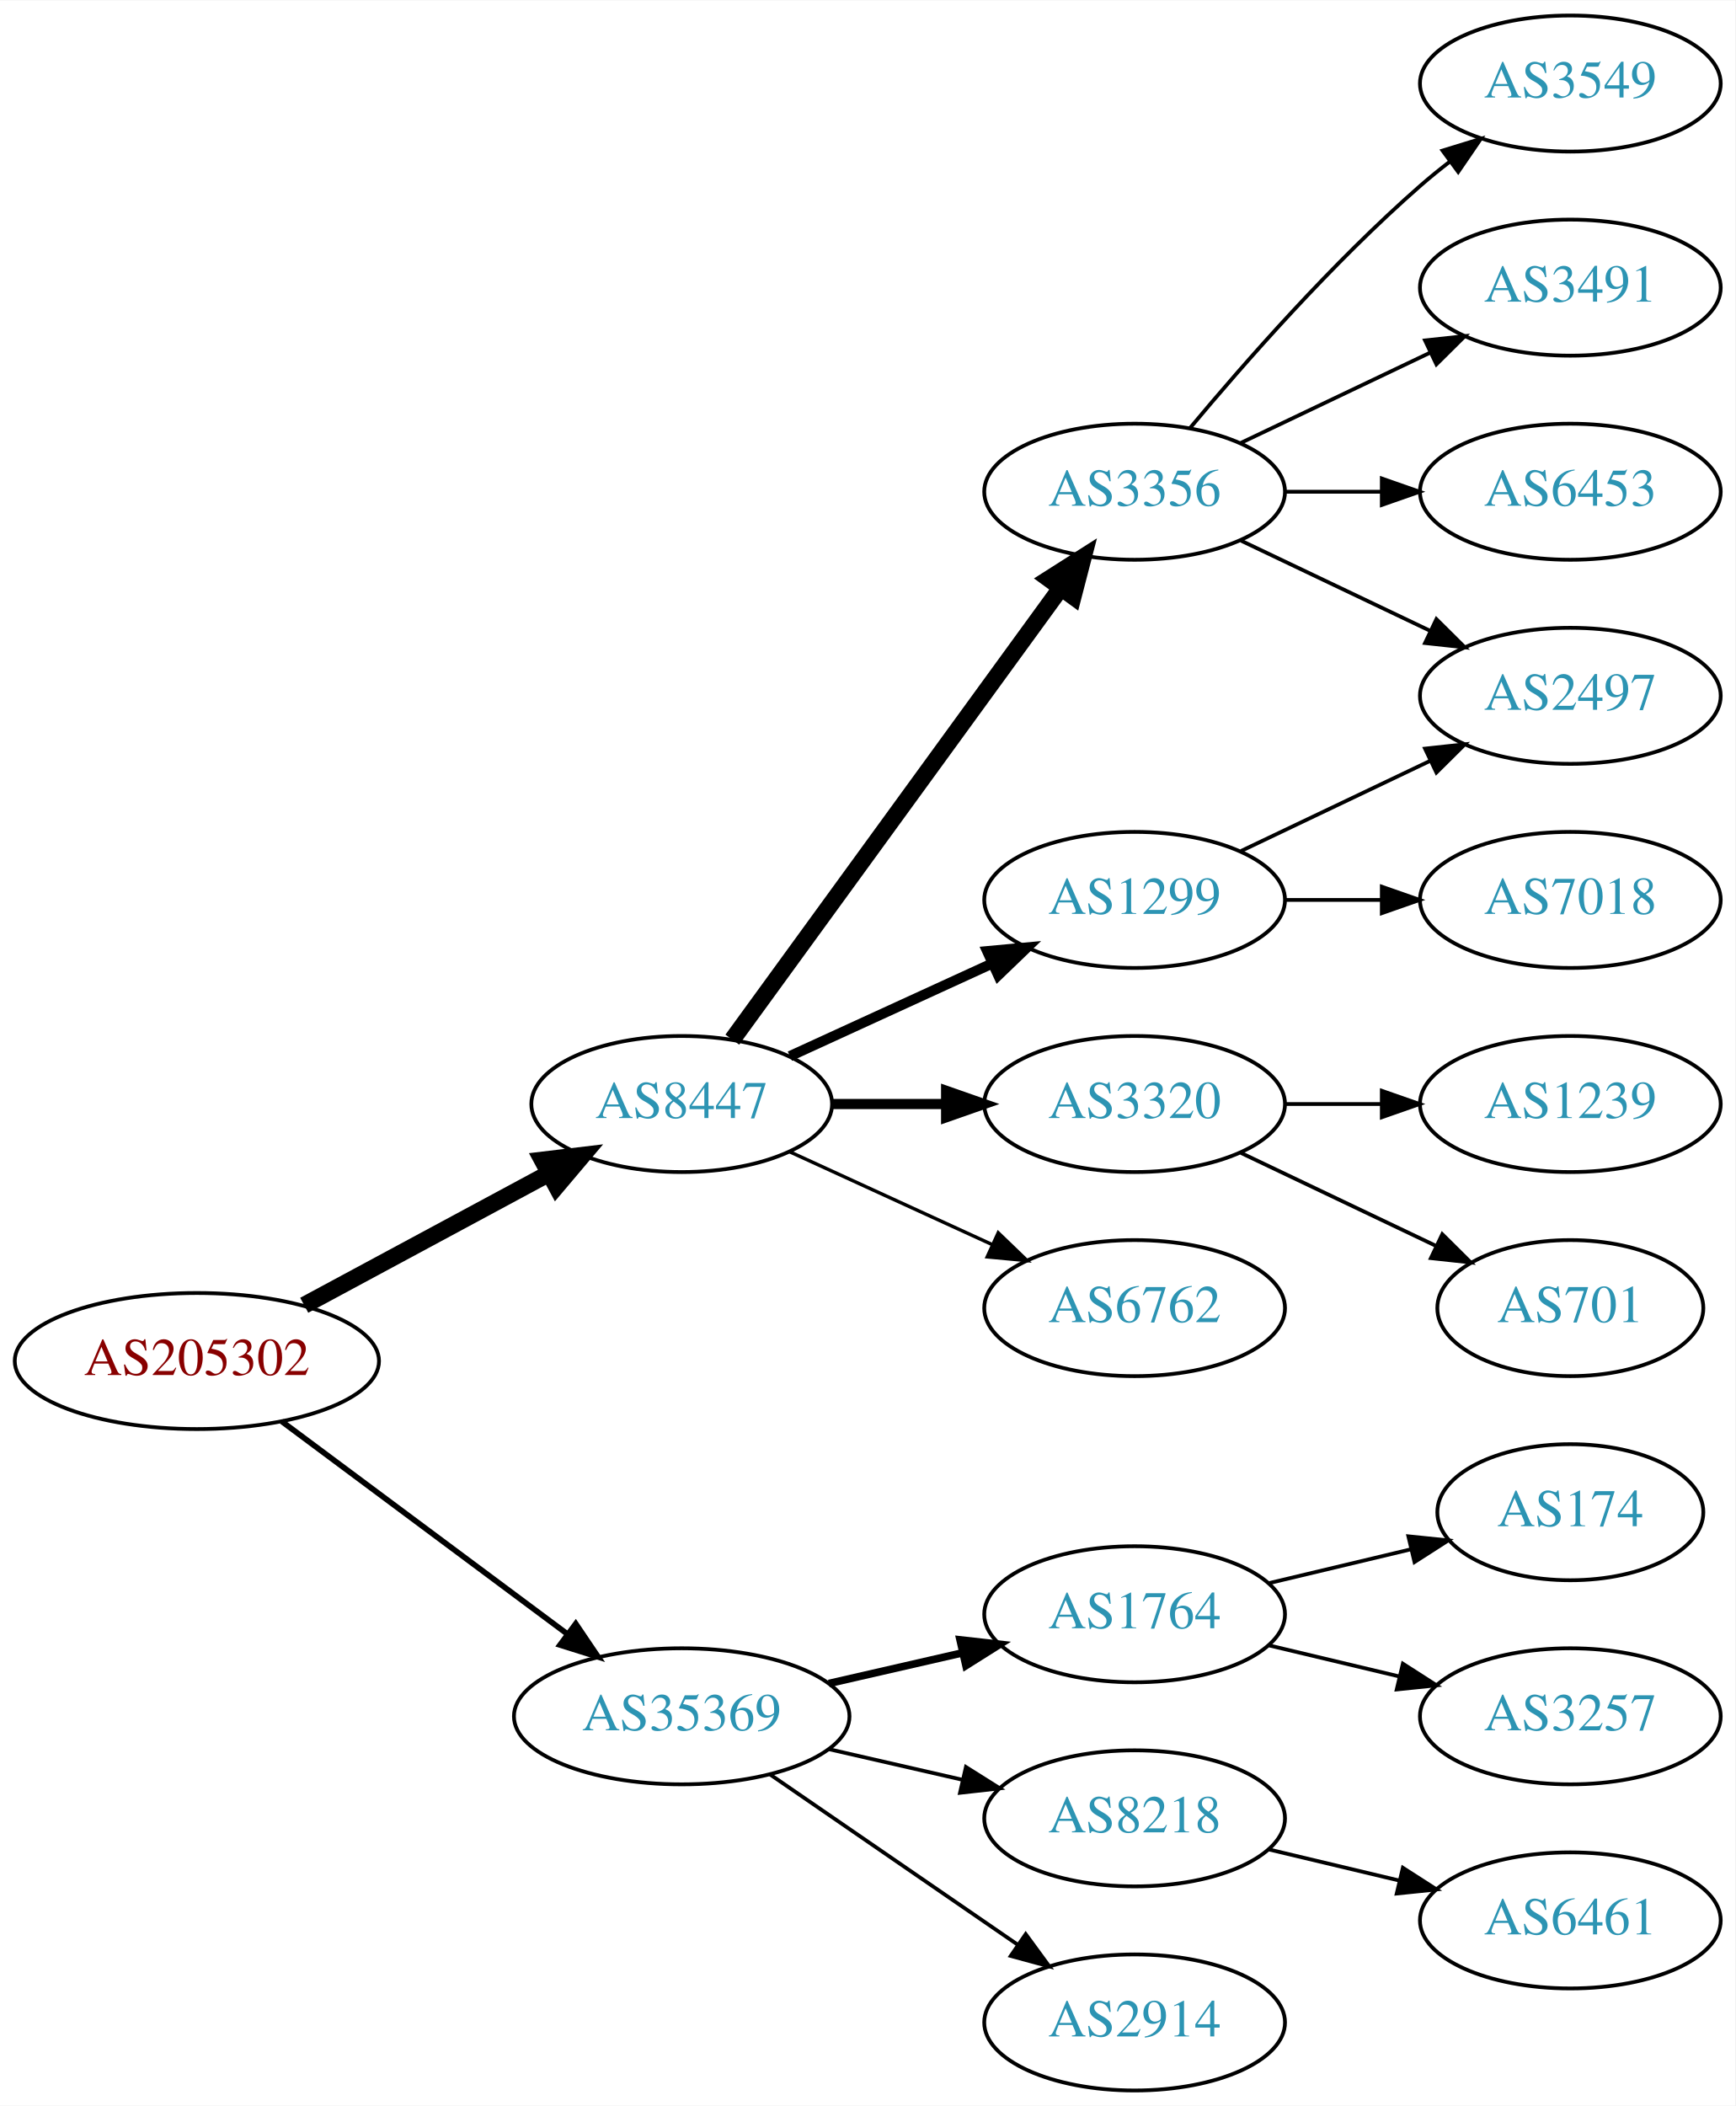
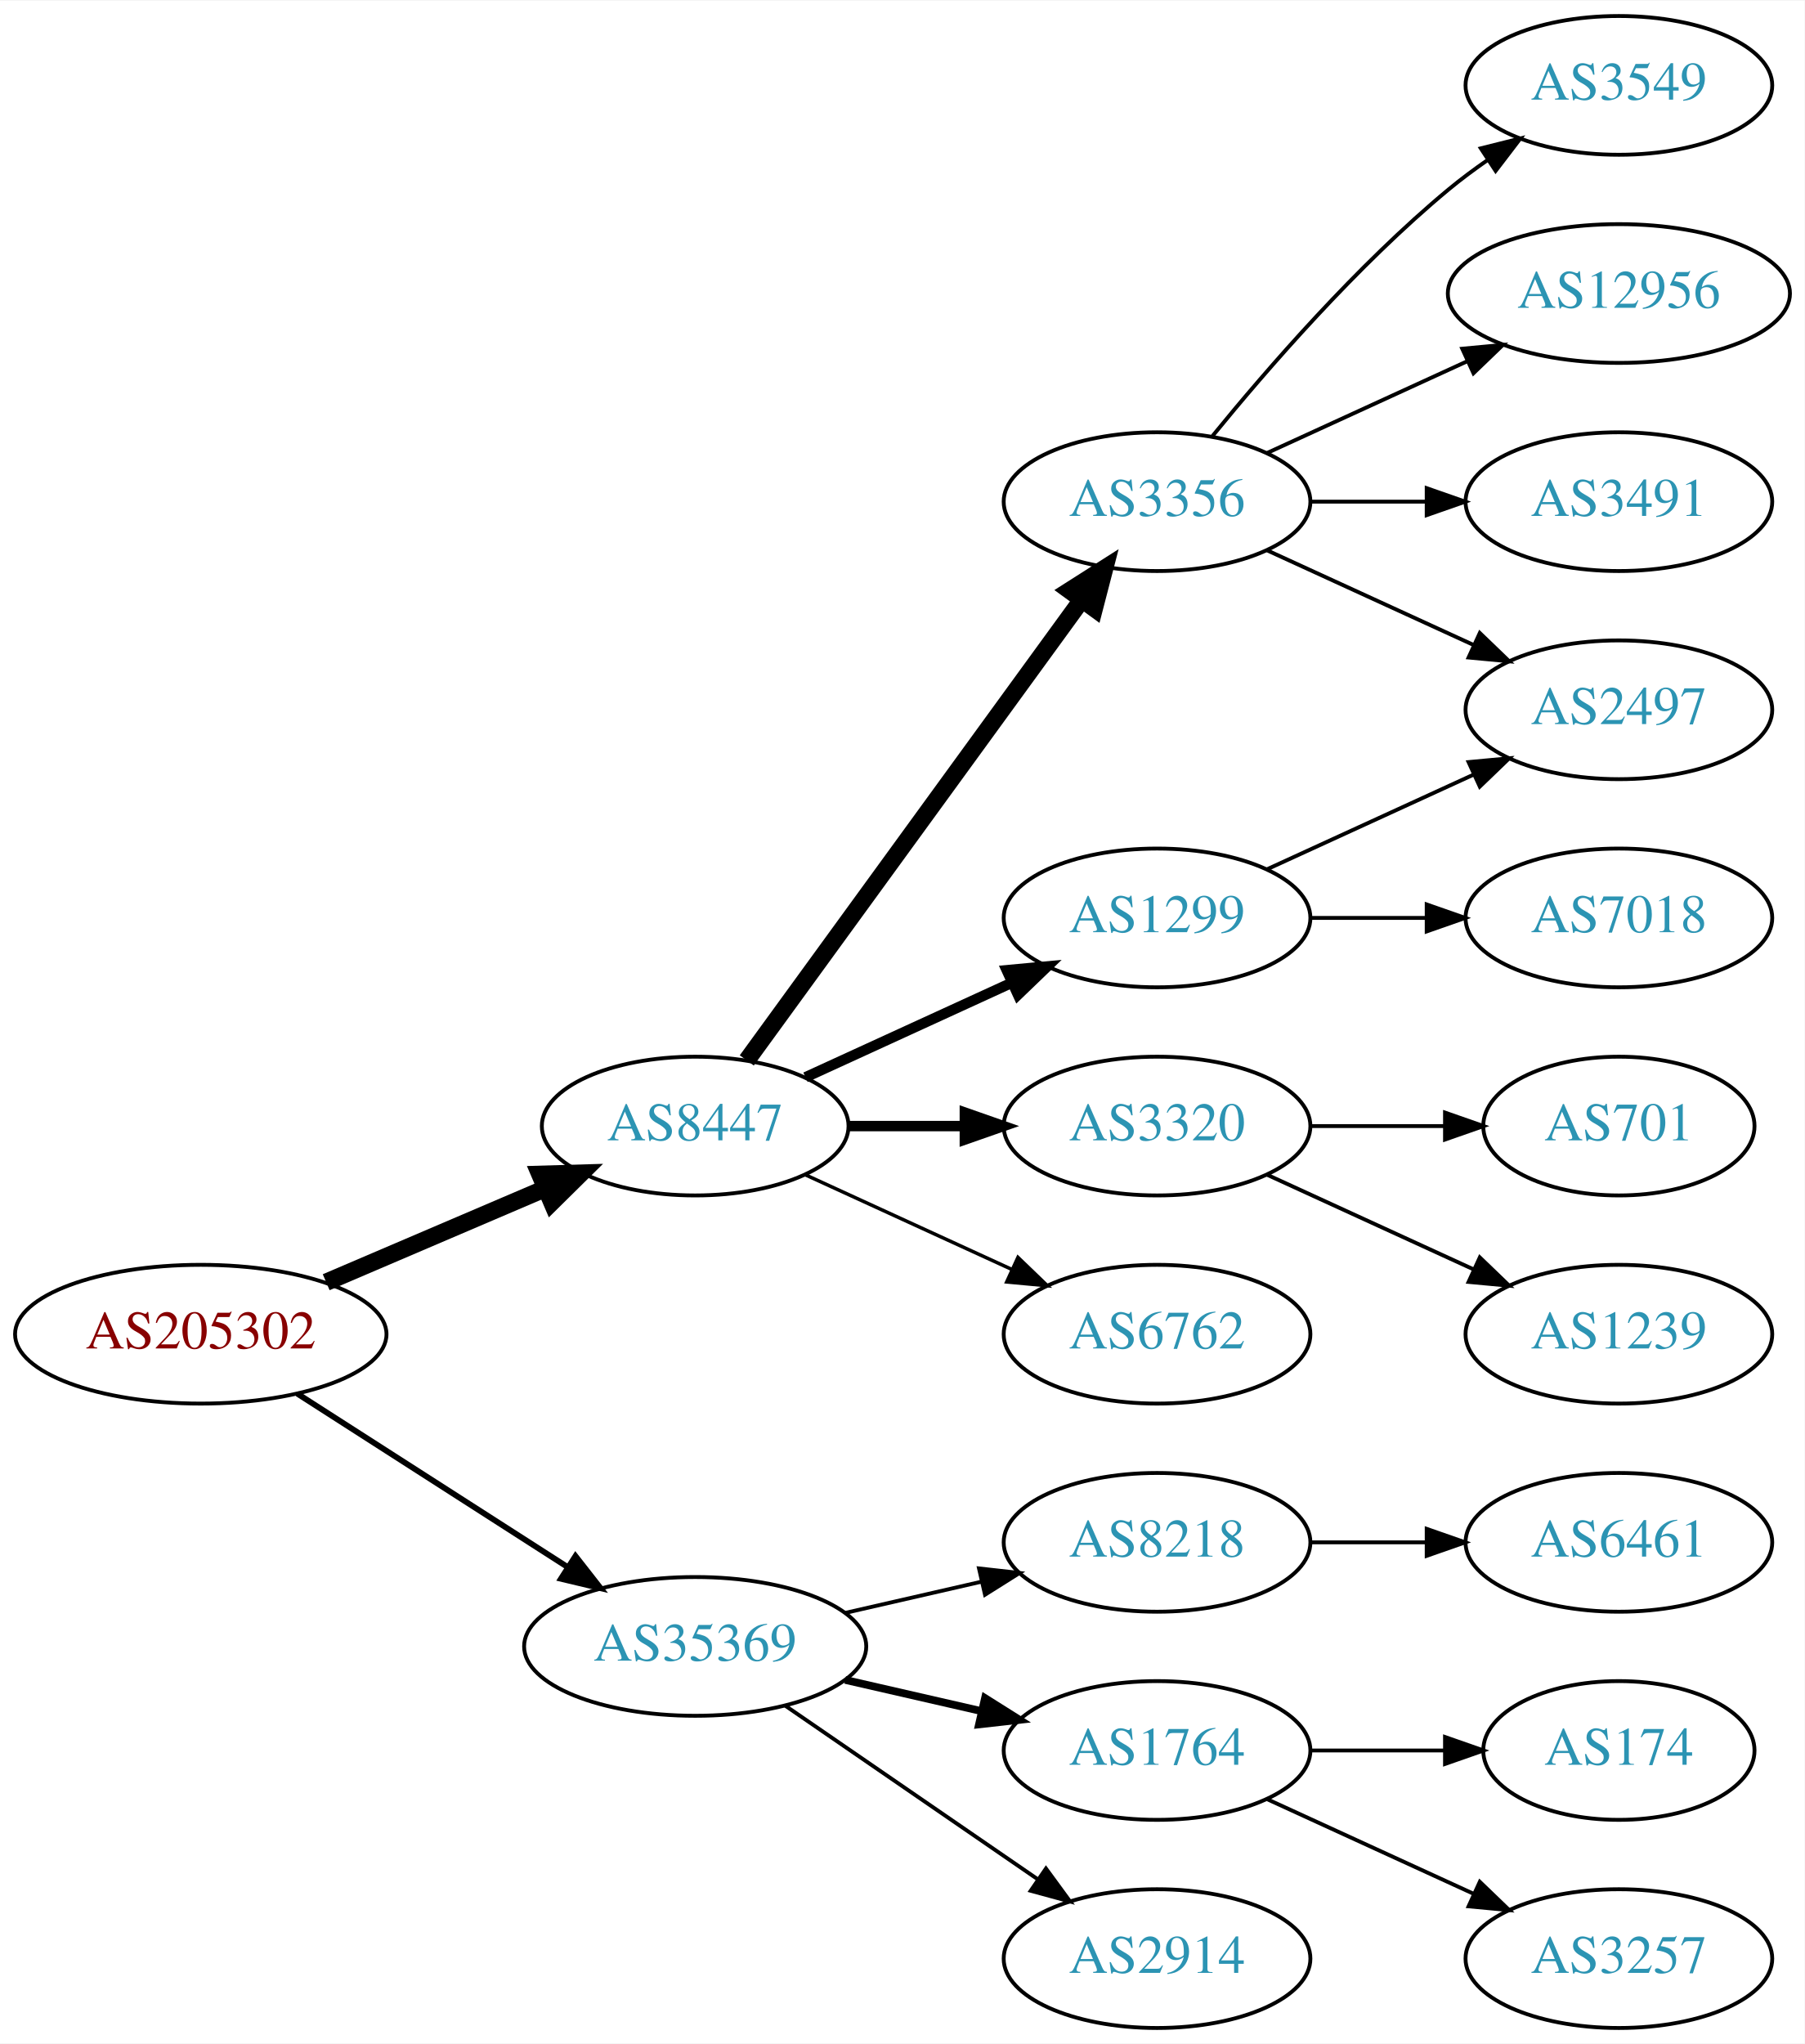
- <svg xmlns="http://www.w3.org/2000/svg" xmlns:xlink="http://www.w3.org/1999/xlink" width="459pt" height="557pt" viewBox="0.00 0.00 459.17 557.00">
-   <g id="graph0" class="graph" transform="scale(1 1) rotate(0) translate(4 553)">
-     <polygon fill="white" stroke="none" points="-4,4 -4,-553 455.17,-553 455.17,4 -4,4" />
+ <svg xmlns="http://www.w3.org/2000/svg" xmlns:xlink="http://www.w3.org/1999/xlink" width="468pt" height="530pt" viewBox="0.00 0.00 468.27 530.00">
+   <g id="graph0" class="graph" transform="scale(1 1) rotate(0) translate(4 526)">
+     <polygon fill="white" stroke="none" points="-4,4 -4,-526 464.269,-526 464.269,4 -4,4" />
    <g id="node1" class="node">
      <g id="a_node1">
        <a xlink:href="/asn/205302" xlink:title="AS205302 ~ Plasser-net [AT]">
-           <ellipse fill="#ffffff" stroke="black" cx="48.096" cy="-193" rx="48.192" ry="18" />
-           <text text-anchor="middle" x="48.096" y="-189.3" font-family="Times,serif" font-size="14.00" fill="#880000">AS205302</text>
+           <ellipse fill="#ffffff" stroke="black" cx="48.096" cy="-180" rx="48.192" ry="18" />
+           <text text-anchor="middle" x="48.096" y="-176.3" font-family="Times,serif" font-size="14.00" fill="#880000">AS205302</text>
        </a>
      </g>
    </g>
    <g id="node2" class="node">
      <g id="a_node2">
        <a xlink:href="/asn/8447" xlink:title="AS8447 ~ A1 Telekom Austria AG [AT]">
-           <ellipse fill="#ffffff" stroke="black" cx="176.388" cy="-261" rx="39.794" ry="18" />
-           <text text-anchor="middle" x="176.388" y="-257.3" font-family="Times,serif" font-size="14.00" fill="#2c94b3">AS8447</text>
+           <ellipse fill="#ffffff" stroke="black" cx="176.388" cy="-234" rx="39.794" ry="18" />
+           <text text-anchor="middle" x="176.388" y="-230.3" font-family="Times,serif" font-size="14.00" fill="#2c94b3">AS8447</text>
        </a>
      </g>
    </g>
    <g id="edge1" class="edge">
-       <path fill="none" stroke="black" stroke-width="4.5" d="M76.499,-207.755C95.498,-217.985 120.934,-231.68 141.251,-242.62" />
-       <polygon fill="black" stroke="black" stroke-width="4.5" points="139.512,-246.155 150.184,-247.429 143.246,-239.222 139.512,-246.155" />
+       <path fill="none" stroke="black" stroke-width="4.5" d="M80.639,-193.487C97.776,-200.815 119.097,-209.931 137.172,-217.66" />
+       <polygon fill="black" stroke="black" stroke-width="4.5" points="136.089,-221.479 146.832,-221.79 139.186,-214.238 136.089,-221.479" />
    </g>
    <g id="node3" class="node">
      <g id="a_node3">
        <a xlink:href="/asn/35369" xlink:title="AS35369 ~ LINZAG-TELEKOM-AS [AT]">
          <ellipse fill="#ffffff" stroke="black" cx="176.388" cy="-99" rx="44.393" ry="18" />
          <text text-anchor="middle" x="176.388" y="-95.3" font-family="Times,serif" font-size="14.00" fill="#2c94b3">AS35369</text>
        </a>
      </g>
    </g>
    <g id="edge2" class="edge">
-       <path fill="none" stroke="black" stroke-width="1.5" d="M70.519,-177.054C91.328,-161.566 123.078,-137.934 146.192,-120.731" />
-       <polygon fill="black" stroke="black" stroke-width="1.5" points="148.348,-123.489 154.28,-114.71 144.169,-117.873 148.348,-123.489" />
+       <path fill="none" stroke="black" stroke-width="1.5" d="M73.147,-164.574C93.024,-151.826 121.421,-133.613 143.246,-119.615" />
+       <polygon fill="black" stroke="black" stroke-width="1.5" points="145.325,-122.439 151.853,-114.095 141.546,-116.547 145.325,-122.439" />
    </g>
    <g id="node4" class="node">
      <g id="a_node4">
        <a xlink:href="/asn/3356" xlink:title="AS3356 ~ Level 3 Parent, LLC [US]">
-           <ellipse fill="#ffffff" stroke="black" cx="296.23" cy="-423" rx="39.794" ry="18" />
-           <text text-anchor="middle" x="296.23" y="-419.3" font-family="Times,serif" font-size="14.00" fill="#2c94b3">AS3356</text>
+           <ellipse fill="#ffffff" stroke="black" cx="296.23" cy="-396" rx="39.794" ry="18" />
+           <text text-anchor="middle" x="296.23" y="-392.3" font-family="Times,serif" font-size="14.00" fill="#2c94b3">AS3356</text>
        </a>
      </g>
    </g>
    <g id="edge3" class="edge">
-       <path fill="none" stroke="black" stroke-width="4.5" d="M189.776,-278.031C210.498,-306.517 252.301,-363.985 276.589,-397.374" />
-       <polygon fill="black" stroke="black" stroke-width="4.5" points="273.586,-399.939 282.653,-405.71 279.955,-395.307 273.586,-399.939" />
+       <path fill="none" stroke="black" stroke-width="4.5" d="M189.776,-251.031C210.498,-279.517 252.301,-336.985 276.589,-370.374" />
+       <polygon fill="black" stroke="black" stroke-width="4.5" points="273.586,-372.939 282.653,-378.71 279.955,-368.307 273.586,-372.939" />
    </g>
    <g id="node5" class="node">
      <g id="a_node5">
        <a xlink:href="/asn/1299" xlink:title="AS1299 ~ Telia Carrier [EU]">
-           <ellipse fill="#ffffff" stroke="black" cx="296.23" cy="-315" rx="39.794" ry="18" />
-           <text text-anchor="middle" x="296.23" y="-311.3" font-family="Times,serif" font-size="14.00" fill="#2c94b3">AS1299</text>
+           <ellipse fill="#ffffff" stroke="black" cx="296.23" cy="-288" rx="39.794" ry="18" />
+           <text text-anchor="middle" x="296.23" y="-284.3" font-family="Times,serif" font-size="14.00" fill="#2c94b3">AS1299</text>
        </a>
      </g>
    </g>
    <g id="edge4" class="edge">
-       <path fill="none" stroke="black" stroke-width="2.7" d="M205.016,-273.661C220.973,-280.973 241.244,-290.261 258.527,-298.181" />
-       <polygon fill="black" stroke="black" stroke-width="2.7" points="257.225,-301.435 267.774,-302.419 260.141,-295.071 257.225,-301.435" />
+       <path fill="none" stroke="black" stroke-width="2.7" d="M205.016,-246.661C220.973,-253.973 241.244,-263.261 258.527,-271.181" />
+       <polygon fill="black" stroke="black" stroke-width="2.7" points="257.225,-274.435 267.774,-275.419 260.141,-268.071 257.225,-274.435" />
    </g>
    <g id="node6" class="node">
      <g id="a_node6">
        <a xlink:href="/asn/3320" xlink:title="AS3320 ~ DTAG [DE]">
-           <ellipse fill="#ffffff" stroke="black" cx="296.23" cy="-261" rx="39.794" ry="18" />
-           <text text-anchor="middle" x="296.23" y="-257.3" font-family="Times,serif" font-size="14.00" fill="#2c94b3">AS3320</text>
+           <ellipse fill="#ffffff" stroke="black" cx="296.23" cy="-234" rx="39.794" ry="18" />
+           <text text-anchor="middle" x="296.23" y="-230.3" font-family="Times,serif" font-size="14.00" fill="#2c94b3">AS3320</text>
        </a>
      </g>
    </g>
    <g id="edge5" class="edge">
-       <path fill="none" stroke="black" stroke-width="2.7" d="M216.3,-261C225.854,-261 236.203,-261 246.166,-261" />
-       <polygon fill="black" stroke="black" stroke-width="2.7" points="246.358,-264.5 256.358,-261 246.358,-257.5 246.358,-264.5" />
+       <path fill="none" stroke="black" stroke-width="2.7" d="M216.3,-234C225.854,-234 236.203,-234 246.166,-234" />
+       <polygon fill="black" stroke="black" stroke-width="2.7" points="246.358,-237.5 256.358,-234 246.358,-230.5 246.358,-237.5" />
    </g>
    <g id="node7" class="node">
      <g id="a_node7">
        <a xlink:href="/asn/6762" xlink:title="AS6762 ~ TELECOM ITALIA SPARKLE S.p.A. [IT]">
-           <ellipse fill="#ffffff" stroke="black" cx="296.23" cy="-207" rx="39.794" ry="18" />
-           <text text-anchor="middle" x="296.23" y="-203.3" font-family="Times,serif" font-size="14.00" fill="#2c94b3">AS6762</text>
+           <ellipse fill="#ffffff" stroke="black" cx="296.23" cy="-180" rx="39.794" ry="18" />
+           <text text-anchor="middle" x="296.23" y="-176.3" font-family="Times,serif" font-size="14.00" fill="#2c94b3">AS6762</text>
        </a>
      </g>
    </g>
    <g id="edge6" class="edge">
-       <path fill="none" stroke="black" stroke-width="0.9" d="M205.016,-248.339C220.973,-241.027 241.244,-231.739 258.527,-223.819" />
-       <polygon fill="black" stroke="black" stroke-width="0.9" points="260.141,-226.929 267.774,-219.581 257.225,-220.565 260.141,-226.929" />
+       <path fill="none" stroke="black" stroke-width="0.9" d="M205.016,-221.339C220.973,-214.027 241.244,-204.739 258.527,-196.819" />
+       <polygon fill="black" stroke="black" stroke-width="0.9" points="260.141,-199.929 267.774,-192.581 257.225,-193.565 260.141,-199.929" />
    </g>
    <g id="node15" class="node">
      <g id="a_node15">
-         <a xlink:href="/asn/1764" xlink:title="AS1764 ~ NEXTLAYER-AS [AT]">
+         <a xlink:href="/asn/8218" xlink:title="AS8218 ~ legacy Neotelecoms [FR]">
          <ellipse fill="#ffffff" stroke="black" cx="296.23" cy="-126" rx="39.794" ry="18" />
-           <text text-anchor="middle" x="296.23" y="-122.3" font-family="Times,serif" font-size="14.00" fill="#2c94b3">AS1764</text>
+           <text text-anchor="middle" x="296.23" y="-122.3" font-family="Times,serif" font-size="14.00" fill="#2c94b3">AS8218</text>
        </a>
      </g>
    </g>
    <g id="edge15" class="edge">
-       <path fill="none" stroke="black" stroke-width="2" d="M215.322,-107.692C226.563,-110.267 238.976,-113.111 250.599,-115.774" />
-       <polygon fill="black" stroke="black" stroke-width="2" points="250.031,-119.235 260.56,-118.057 251.595,-112.412 250.031,-119.235" />
+       <path fill="none" stroke="black" d="M215.322,-107.692C226.563,-110.267 238.976,-113.111 250.599,-115.774" />
+       <polygon fill="black" stroke="black" points="250.031,-119.235 260.56,-118.057 251.595,-112.412 250.031,-119.235" />
    </g>
    <g id="node16" class="node">
      <g id="a_node16">
-         <a xlink:href="/asn/8218" xlink:title="AS8218 ~ legacy Neotelecoms [FR]">
+         <a xlink:href="/asn/1764" xlink:title="AS1764 ~ NEXTLAYER-AS [AT]">
          <ellipse fill="#ffffff" stroke="black" cx="296.23" cy="-72" rx="39.794" ry="18" />
-           <text text-anchor="middle" x="296.23" y="-68.3" font-family="Times,serif" font-size="14.00" fill="#2c94b3">AS8218</text>
+           <text text-anchor="middle" x="296.23" y="-68.3" font-family="Times,serif" font-size="14.00" fill="#2c94b3">AS1764</text>
        </a>
      </g>
    </g>
    <g id="edge16" class="edge">
-       <path fill="none" stroke="black" d="M215.322,-90.308C226.563,-87.733 238.976,-84.889 250.599,-82.226" />
-       <polygon fill="black" stroke="black" points="251.595,-85.588 260.56,-79.944 250.031,-78.765 251.595,-85.588" />
+       <path fill="none" stroke="black" stroke-width="2" d="M215.322,-90.308C226.563,-87.733 238.976,-84.889 250.599,-82.226" />
+       <polygon fill="black" stroke="black" stroke-width="2" points="251.595,-85.588 260.56,-79.944 250.031,-78.765 251.595,-85.588" />
    </g>
    <g id="node17" class="node">
      <g id="a_node17">
        <a xlink:href="/asn/2914" xlink:title="AS2914 ~ NTT America, Inc. [US]">
          <ellipse fill="#ffffff" stroke="black" cx="296.23" cy="-18" rx="39.794" ry="18" />
          <text text-anchor="middle" x="296.23" y="-14.3" font-family="Times,serif" font-size="14.00" fill="#2c94b3">AS2914</text>
        </a>
      </g>
    </g>
    <g id="edge17" class="edge">
      <path fill="none" stroke="black" d="M199.83,-83.574C218.412,-70.802 244.972,-52.545 265.352,-38.537" />
      <polygon fill="black" stroke="black" points="267.408,-41.371 273.666,-32.822 263.443,-35.602 267.408,-41.371" />
    </g>
    <g id="node8" class="node">
      <g id="a_node8">
        <a xlink:href="/asn/3549" xlink:title="AS3549 ~ Level 3 Parent, LLC [US]">
-           <ellipse fill="#ffffff" stroke="black" cx="411.523" cy="-531" rx="39.794" ry="18" />
-           <text text-anchor="middle" x="411.523" y="-527.3" font-family="Times,serif" font-size="14.00" fill="#2c94b3">AS3549</text>
+           <ellipse fill="#ffffff" stroke="black" cx="416.073" cy="-504" rx="39.794" ry="18" />
+           <text text-anchor="middle" x="416.073" y="-500.3" font-family="Times,serif" font-size="14.00" fill="#2c94b3">AS3549</text>
        </a>
      </g>
    </g>
    <g id="edge7" class="edge">
-       <path fill="none" stroke="black" d="M310.86,-439.817C325.143,-456.929 348.689,-483.745 371.877,-504 374.342,-506.154 376.981,-508.294 379.678,-510.372" />
-       <polygon fill="black" stroke="black" points="377.703,-513.264 387.832,-516.37 381.851,-507.625 377.703,-513.264" />
+       <path fill="none" stroke="black" d="M310.649,-413.065C324.764,-430.375 348.178,-457.345 371.877,-477 375.093,-479.668 378.594,-482.27 382.164,-484.741" />
+       <polygon fill="black" stroke="black" points="380.242,-487.666 390.52,-490.236 384.088,-481.817 380.242,-487.666" />
    </g>
    <g id="node9" class="node">
      <g id="a_node9">
        <a xlink:href="/asn/2497" xlink:title="AS2497 ~ Internet Initiative Japan Inc. [JP]">
-           <ellipse fill="#ffffff" stroke="black" cx="411.523" cy="-369" rx="39.794" ry="18" />
-           <text text-anchor="middle" x="411.523" y="-365.3" font-family="Times,serif" font-size="14.00" fill="#2c94b3">AS2497</text>
+           <ellipse fill="#ffffff" stroke="black" cx="416.073" cy="-342" rx="39.794" ry="18" />
+           <text text-anchor="middle" x="416.073" y="-338.3" font-family="Times,serif" font-size="14.00" fill="#2c94b3">AS2497</text>
        </a>
      </g>
    </g>
    <g id="edge8" class="edge">
-       <path fill="none" stroke="black" d="M324.367,-410.066C339.361,-402.919 358.182,-393.948 374.405,-386.215" />
-       <polygon fill="black" stroke="black" points="376.087,-389.291 383.608,-381.829 373.075,-382.972 376.087,-389.291" />
+       <path fill="none" stroke="black" d="M324.859,-383.339C340.816,-376.027 361.087,-366.739 378.369,-358.819" />
+       <polygon fill="black" stroke="black" points="379.984,-361.929 387.617,-354.581 377.068,-355.565 379.984,-361.929" />
    </g>
    <g id="node10" class="node">
      <g id="a_node10">
-         <a xlink:href="/asn/3491" xlink:title="AS3491 ~ PCCW Global, Inc. [US]">
-           <ellipse fill="#ffffff" stroke="black" cx="411.523" cy="-477" rx="39.794" ry="18" />
-           <text text-anchor="middle" x="411.523" y="-473.3" font-family="Times,serif" font-size="14.00" fill="#2c94b3">AS3491</text>
+         <a xlink:href="/asn/12956" xlink:title="AS12956 ~ TELXIUS [ES]">
+           <ellipse fill="#ffffff" stroke="black" cx="416.073" cy="-450" rx="44.393" ry="18" />
+           <text text-anchor="middle" x="416.073" y="-446.3" font-family="Times,serif" font-size="14.00" fill="#2c94b3">AS12956</text>
        </a>
      </g>
    </g>
    <g id="edge9" class="edge">
-       <path fill="none" stroke="black" d="M324.367,-435.934C339.361,-443.081 358.182,-452.052 374.405,-459.785" />
-       <polygon fill="black" stroke="black" points="373.075,-463.028 383.608,-464.171 376.087,-456.709 373.075,-463.028" />
+       <path fill="none" stroke="black" d="M324.859,-408.661C340.357,-415.762 359.923,-424.728 376.87,-432.494" />
+       <polygon fill="black" stroke="black" points="375.424,-435.681 385.973,-436.665 378.34,-429.317 375.424,-435.681" />
    </g>
    <g id="node11" class="node">
      <g id="a_node11">
-         <a xlink:href="/asn/6453" xlink:title="AS6453 ~ TATA COMMUNICATIONS (AMERICA) INC [US]">
-           <ellipse fill="#ffffff" stroke="black" cx="411.523" cy="-423" rx="39.794" ry="18" />
-           <text text-anchor="middle" x="411.523" y="-419.3" font-family="Times,serif" font-size="14.00" fill="#2c94b3">AS6453</text>
+         <a xlink:href="/asn/3491" xlink:title="AS3491 ~ PCCW Global, Inc. [US]">
+           <ellipse fill="#ffffff" stroke="black" cx="416.073" cy="-396" rx="39.794" ry="18" />
+           <text text-anchor="middle" x="416.073" y="-392.3" font-family="Times,serif" font-size="14.00" fill="#2c94b3">AS3491</text>
        </a>
      </g>
    </g>
    <g id="edge10" class="edge">
-       <path fill="none" stroke="black" d="M335.902,-423C344.105,-423 352.869,-423 361.401,-423" />
-       <polygon fill="black" stroke="black" points="361.641,-426.5 371.641,-423 361.641,-419.5 361.641,-426.5" />
+       <path fill="none" stroke="black" d="M336.143,-396C345.696,-396 356.046,-396 366.008,-396" />
+       <polygon fill="black" stroke="black" points="366.201,-399.5 376.201,-396 366.201,-392.5 366.201,-399.5" />
    </g>
    <g id="edge11" class="edge">
-       <path fill="none" stroke="black" d="M324.367,-327.934C339.361,-335.081 358.182,-344.052 374.405,-351.785" />
-       <polygon fill="black" stroke="black" points="373.075,-355.028 383.608,-356.171 376.087,-348.709 373.075,-355.028" />
+       <path fill="none" stroke="black" d="M324.859,-300.661C340.816,-307.973 361.087,-317.261 378.369,-325.181" />
+       <polygon fill="black" stroke="black" points="377.068,-328.435 387.617,-329.419 379.984,-322.071 377.068,-328.435" />
    </g>
    <g id="node12" class="node">
      <g id="a_node12">
        <a xlink:href="/asn/7018" xlink:title="AS7018 ~ AT&amp;T Services, Inc. [US]">
-           <ellipse fill="#ffffff" stroke="black" cx="411.523" cy="-315" rx="39.794" ry="18" />
-           <text text-anchor="middle" x="411.523" y="-311.3" font-family="Times,serif" font-size="14.00" fill="#2c94b3">AS7018</text>
+           <ellipse fill="#ffffff" stroke="black" cx="416.073" cy="-288" rx="39.794" ry="18" />
+           <text text-anchor="middle" x="416.073" y="-284.3" font-family="Times,serif" font-size="14.00" fill="#2c94b3">AS7018</text>
        </a>
      </g>
    </g>
    <g id="edge12" class="edge">
-       <path fill="none" stroke="black" d="M335.902,-315C344.105,-315 352.869,-315 361.401,-315" />
-       <polygon fill="black" stroke="black" points="361.641,-318.5 371.641,-315 361.641,-311.5 361.641,-318.5" />
+       <path fill="none" stroke="black" d="M336.143,-288C345.696,-288 356.046,-288 366.008,-288" />
+       <polygon fill="black" stroke="black" points="366.201,-291.5 376.201,-288 366.201,-284.5 366.201,-291.5" />
    </g>
    <g id="node13" class="node">
      <g id="a_node13">
-         <a xlink:href="/asn/1239" xlink:title="AS1239 ~ Sprint [US]">
-           <ellipse fill="#ffffff" stroke="black" cx="411.523" cy="-261" rx="39.794" ry="18" />
-           <text text-anchor="middle" x="411.523" y="-257.3" font-family="Times,serif" font-size="14.00" fill="#2c94b3">AS1239</text>
+         <a xlink:href="/asn/701" xlink:title="AS701 ~ UUNET [US]">
+           <ellipse fill="#ffffff" stroke="black" cx="416.073" cy="-234" rx="35.194" ry="18" />
+           <text text-anchor="middle" x="416.073" y="-230.3" font-family="Times,serif" font-size="14.00" fill="#2c94b3">AS701</text>
        </a>
      </g>
    </g>
    <g id="edge13" class="edge">
-       <path fill="none" stroke="black" d="M335.902,-261C344.105,-261 352.869,-261 361.401,-261" />
-       <polygon fill="black" stroke="black" points="361.641,-264.5 371.641,-261 361.641,-257.5 361.641,-264.5" />
+       <path fill="none" stroke="black" d="M336.143,-234C347.23,-234 359.389,-234 370.771,-234" />
+       <polygon fill="black" stroke="black" points="370.953,-237.5 380.953,-234 370.953,-230.5 370.953,-237.5" />
    </g>
    <g id="node14" class="node">
      <g id="a_node14">
-         <a xlink:href="/asn/701" xlink:title="AS701 ~ UUNET [US]">
-           <ellipse fill="#ffffff" stroke="black" cx="411.523" cy="-207" rx="35.194" ry="18" />
-           <text text-anchor="middle" x="411.523" y="-203.3" font-family="Times,serif" font-size="14.00" fill="#2c94b3">AS701</text>
+         <a xlink:href="/asn/1239" xlink:title="AS1239 ~ Sprint [US]">
+           <ellipse fill="#ffffff" stroke="black" cx="416.073" cy="-180" rx="39.794" ry="18" />
+           <text text-anchor="middle" x="416.073" y="-176.3" font-family="Times,serif" font-size="14.00" fill="#2c94b3">AS1239</text>
        </a>
      </g>
    </g>
    <g id="edge14" class="edge">
-       <path fill="none" stroke="black" d="M324.367,-248.066C339.798,-240.71 359.284,-231.423 375.819,-223.541" />
-       <polygon fill="black" stroke="black" points="377.64,-226.551 385.161,-219.089 374.628,-220.232 377.64,-226.551" />
+       <path fill="none" stroke="black" d="M324.859,-221.339C340.816,-214.027 361.087,-204.739 378.369,-196.819" />
+       <polygon fill="black" stroke="black" points="379.984,-199.929 387.617,-192.581 377.068,-193.565 379.984,-199.929" />
    </g>
    <g id="node18" class="node">
      <g id="a_node18">
-         <a xlink:href="/asn/174" xlink:title="AS174 ~ Cogent Communications [US]">
-           <ellipse fill="#ffffff" stroke="black" cx="411.523" cy="-153" rx="35.194" ry="18" />
-           <text text-anchor="middle" x="411.523" y="-149.3" font-family="Times,serif" font-size="14.00" fill="#2c94b3">AS174</text>
+         <a xlink:href="/asn/6461" xlink:title="AS6461 ~ Zayo Bandwidth [US]">
+           <ellipse fill="#ffffff" stroke="black" cx="416.073" cy="-126" rx="39.794" ry="18" />
+           <text text-anchor="middle" x="416.073" y="-122.3" font-family="Times,serif" font-size="14.00" fill="#2c94b3">AS6461</text>
        </a>
      </g>
    </g>
    <g id="edge18" class="edge">
-       <path fill="none" stroke="black" d="M331.837,-134.248C343.632,-137.058 356.937,-140.229 369.204,-143.153" />
-       <polygon fill="black" stroke="black" points="368.67,-146.624 379.209,-145.537 370.293,-139.814 368.67,-146.624" />
+       <path fill="none" stroke="black" d="M336.143,-126C345.696,-126 356.046,-126 366.008,-126" />
+       <polygon fill="black" stroke="black" points="366.201,-129.5 376.201,-126 366.201,-122.5 366.201,-129.5" />
    </g>
    <g id="node19" class="node">
      <g id="a_node19">
-         <a xlink:href="/asn/3257" xlink:title="AS3257 ~ GTT [DE]">
-           <ellipse fill="#ffffff" stroke="black" cx="411.523" cy="-99" rx="39.794" ry="18" />
-           <text text-anchor="middle" x="411.523" y="-95.3" font-family="Times,serif" font-size="14.00" fill="#2c94b3">AS3257</text>
+         <a xlink:href="/asn/174" xlink:title="AS174 ~ Cogent Communications [US]">
+           <ellipse fill="#ffffff" stroke="black" cx="416.073" cy="-72" rx="35.194" ry="18" />
+           <text text-anchor="middle" x="416.073" y="-68.3" font-family="Times,serif" font-size="14.00" fill="#2c94b3">AS174</text>
        </a>
      </g>
    </g>
    <g id="edge19" class="edge">
-       <path fill="none" stroke="black" d="M331.837,-117.752C342.709,-115.162 354.863,-112.265 366.305,-109.538" />
-       <polygon fill="black" stroke="black" points="367.212,-112.92 376.128,-107.197 365.589,-106.111 367.212,-112.92" />
+       <path fill="none" stroke="black" d="M336.143,-72C347.23,-72 359.389,-72 370.771,-72" />
+       <polygon fill="black" stroke="black" points="370.953,-75.5 380.953,-72 370.953,-68.5 370.953,-75.5" />
    </g>
    <g id="node20" class="node">
      <g id="a_node20">
-         <a xlink:href="/asn/6461" xlink:title="AS6461 ~ Zayo Bandwidth [US]">
-           <ellipse fill="#ffffff" stroke="black" cx="411.523" cy="-45" rx="39.794" ry="18" />
-           <text text-anchor="middle" x="411.523" y="-41.3" font-family="Times,serif" font-size="14.00" fill="#2c94b3">AS6461</text>
+         <a xlink:href="/asn/3257" xlink:title="AS3257 ~ GTT [DE]">
+           <ellipse fill="#ffffff" stroke="black" cx="416.073" cy="-18" rx="39.794" ry="18" />
+           <text text-anchor="middle" x="416.073" y="-14.3" font-family="Times,serif" font-size="14.00" fill="#2c94b3">AS3257</text>
        </a>
      </g>
    </g>
    <g id="edge20" class="edge">
-       <path fill="none" stroke="black" d="M331.837,-63.752C342.709,-61.162 354.863,-58.265 366.305,-55.538" />
-       <polygon fill="black" stroke="black" points="367.212,-58.92 376.128,-53.197 365.589,-52.111 367.212,-58.92" />
+       <path fill="none" stroke="black" d="M324.859,-59.339C340.816,-52.027 361.087,-42.739 378.369,-34.819" />
+       <polygon fill="black" stroke="black" points="379.984,-37.929 387.617,-30.581 377.068,-31.565 379.984,-37.929" />
    </g>
  </g>
</svg>
